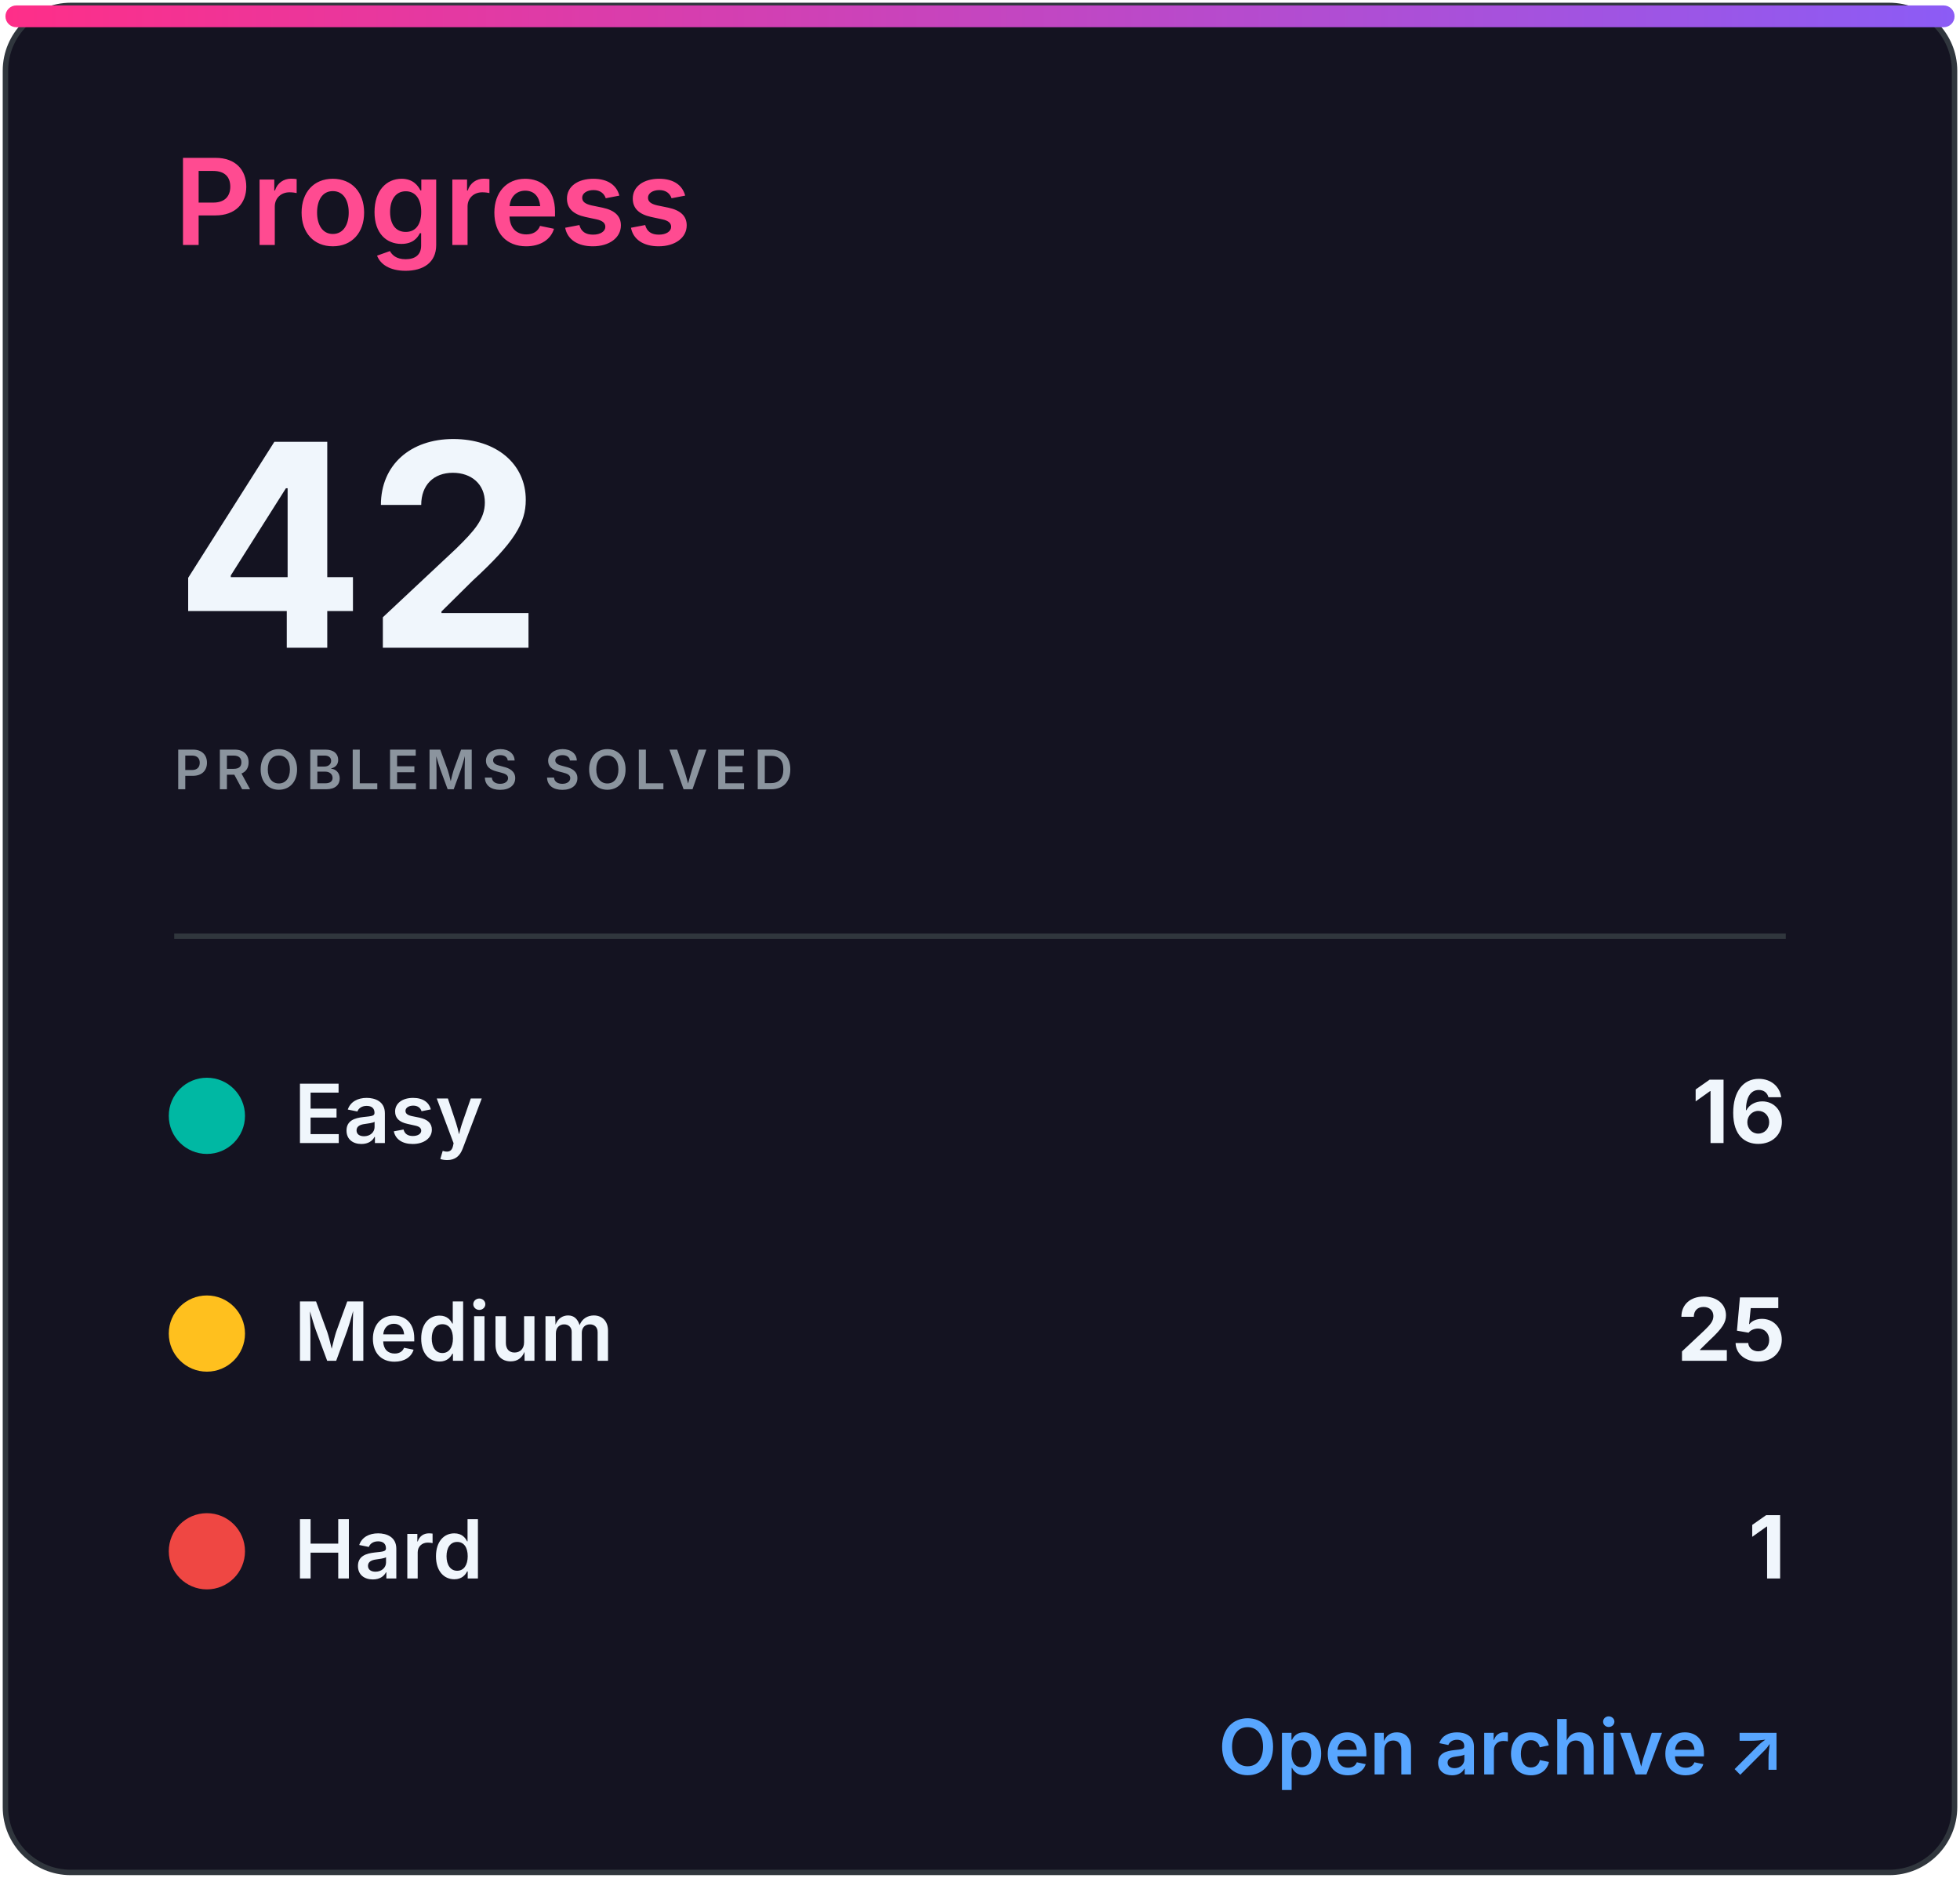
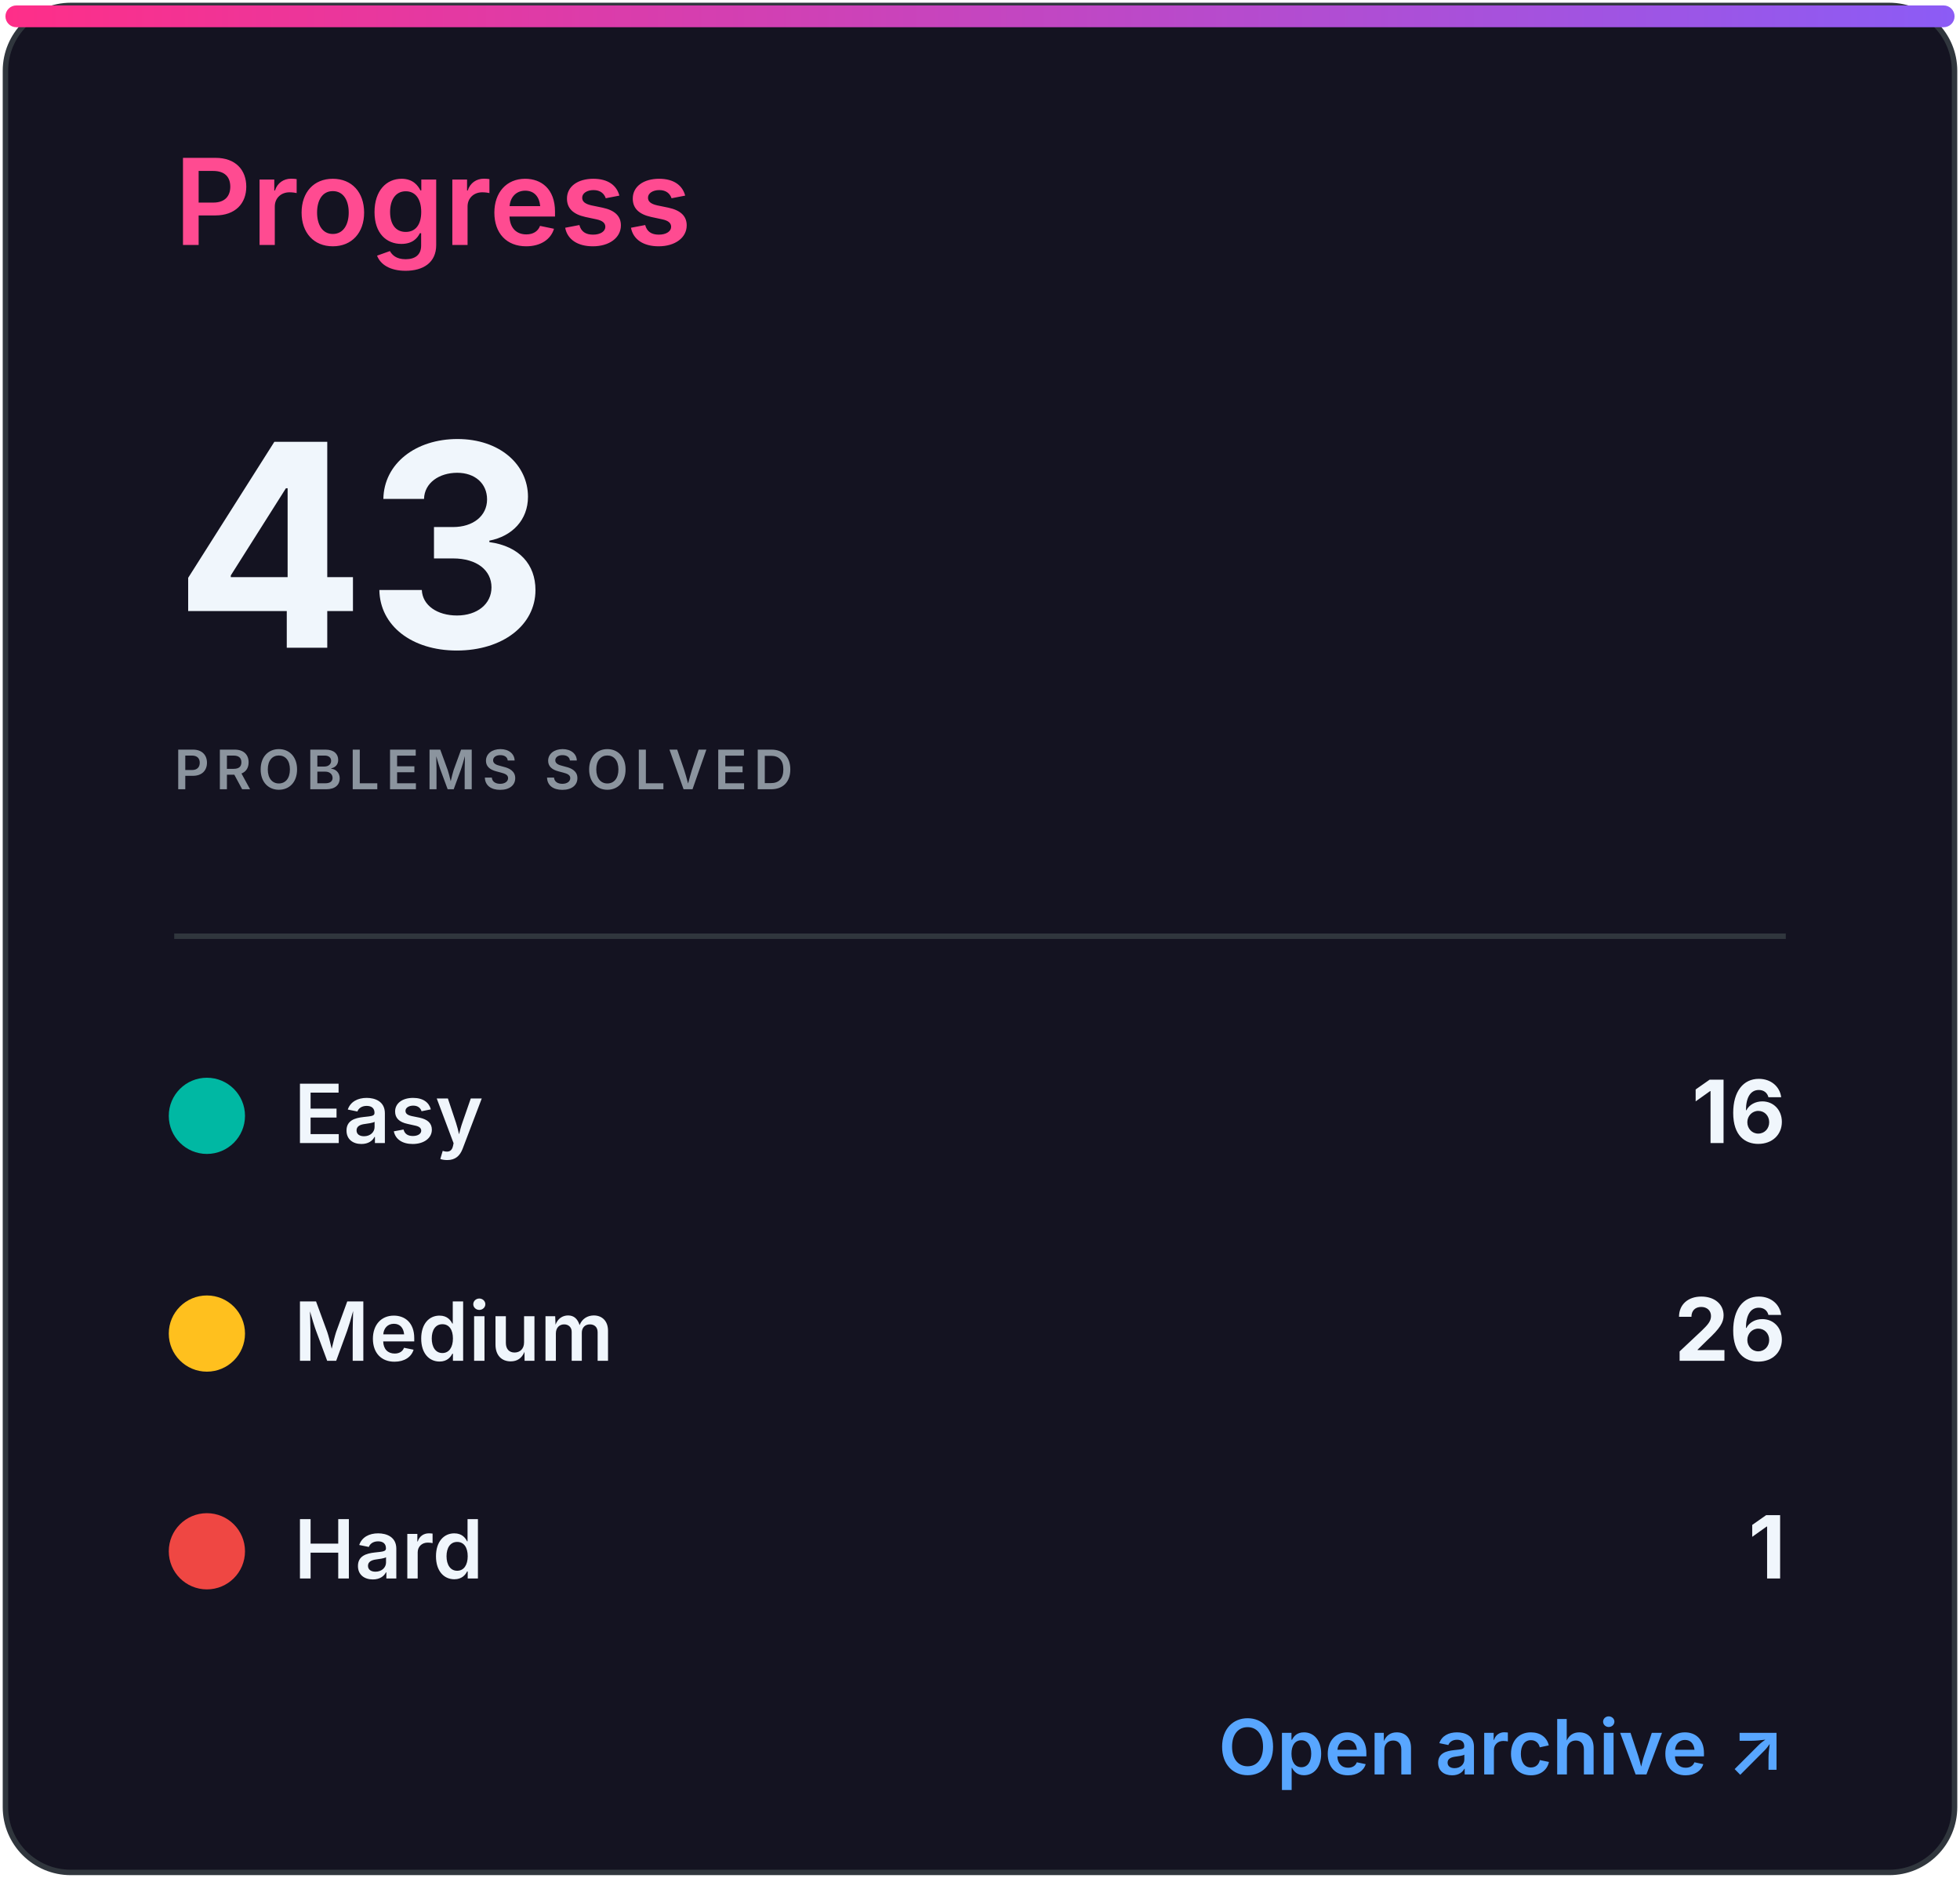
<svg xmlns="http://www.w3.org/2000/svg" width="360" height="345" viewBox="0 0 360 345" role="img" aria-labelledby="title desc">
  <defs>
    <linearGradient id="accent" x1="0" x2="1">
      <stop stop-color="#ff2e88" />
      <stop offset="1" stop-color="#8b5cf6" />
    </linearGradient>
    <clipPath id="bar">
      <rect x="32" y="82" width="296" height="8" rx="4" />
    </clipPath>
    <style>
.heading{font:600 22px -apple-system,BlinkMacSystemFont,'Segoe UI',sans-serif;fill:#ff4b91}
.eyebrow{font:600 10px -apple-system,BlinkMacSystemFont,'Segoe UI',sans-serif;letter-spacing:1.2px;fill:#8b949e}
.total{font:700 52px -apple-system,BlinkMacSystemFont,'Segoe UI',sans-serif;fill:#f0f6fc}
.metric{font:600 15px -apple-system,BlinkMacSystemFont,'Segoe UI',sans-serif;fill:#f0f6fc}
.count{font:700 16px -apple-system,BlinkMacSystemFont,'Segoe UI',sans-serif;fill:#f0f6fc}
.muted{font:500 13px -apple-system,BlinkMacSystemFont,'Segoe UI',sans-serif;fill:#8b949e}
.language{font:700 31px -apple-system,BlinkMacSystemFont,'Segoe UI',sans-serif;fill:#f0f6fc}
.link{font:600 14px -apple-system,BlinkMacSystemFont,'Segoe UI',sans-serif;fill:#58a6ff}
</style>
  </defs>
  <rect x="1" y="1" width="358" height="343" rx="12" fill="#141321" stroke="#30363d" />
  <rect x="1" y="1" width="358" height="4" rx="2" fill="url(#accent)" />
  <text x="32" y="45" class="heading">Progress</text>
-   <text x="32" y="119" class="total">42</text>
+   <text x="32" y="119" class="total">43</text>
  <text x="32" y="145" class="eyebrow">PROBLEMS SOLVED</text>
  <line x1="32" y1="172" x2="328" y2="172" stroke="#30363d" />
  <circle cx="38" cy="205" r="7" fill="#00b8a3" />
  <text x="54" y="210" class="metric">Easy</text>
  <text x="328" y="210" class="count" text-anchor="end">16</text>
  <circle cx="38" cy="245" r="7" fill="#ffc01e" />
  <text x="54" y="250" class="metric">Medium</text>
-   <text x="328" y="250" class="count" text-anchor="end">25</text>
+   <text x="328" y="250" class="count" text-anchor="end">26</text>
  <circle cx="38" cy="285" r="7" fill="#ef4743" />
  <text x="54" y="290" class="metric">Hard</text>
  <text x="328" y="290" class="count" text-anchor="end">1</text>
  <text x="328" y="326" class="link" text-anchor="end">Open archive ↗</text>
</svg>
